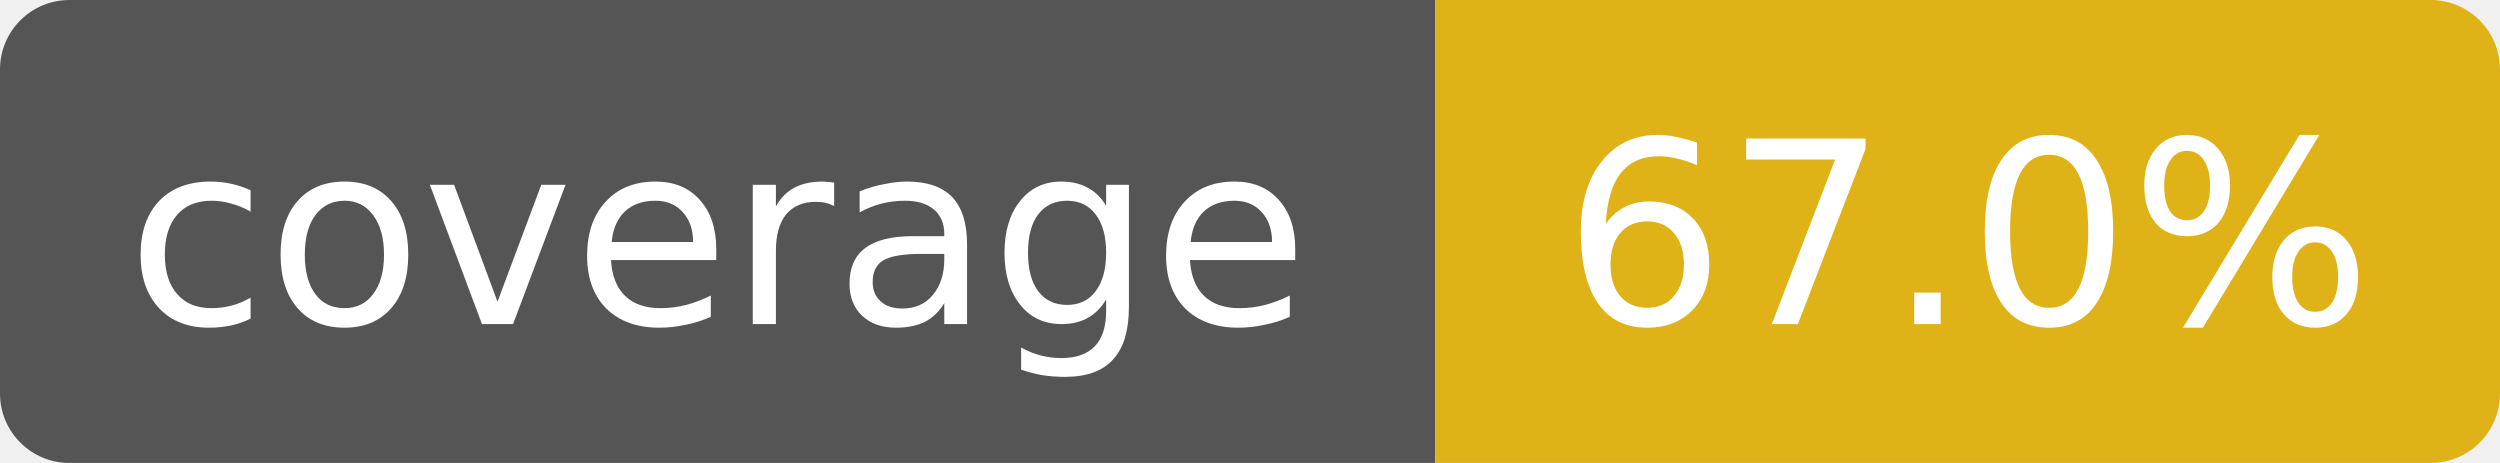
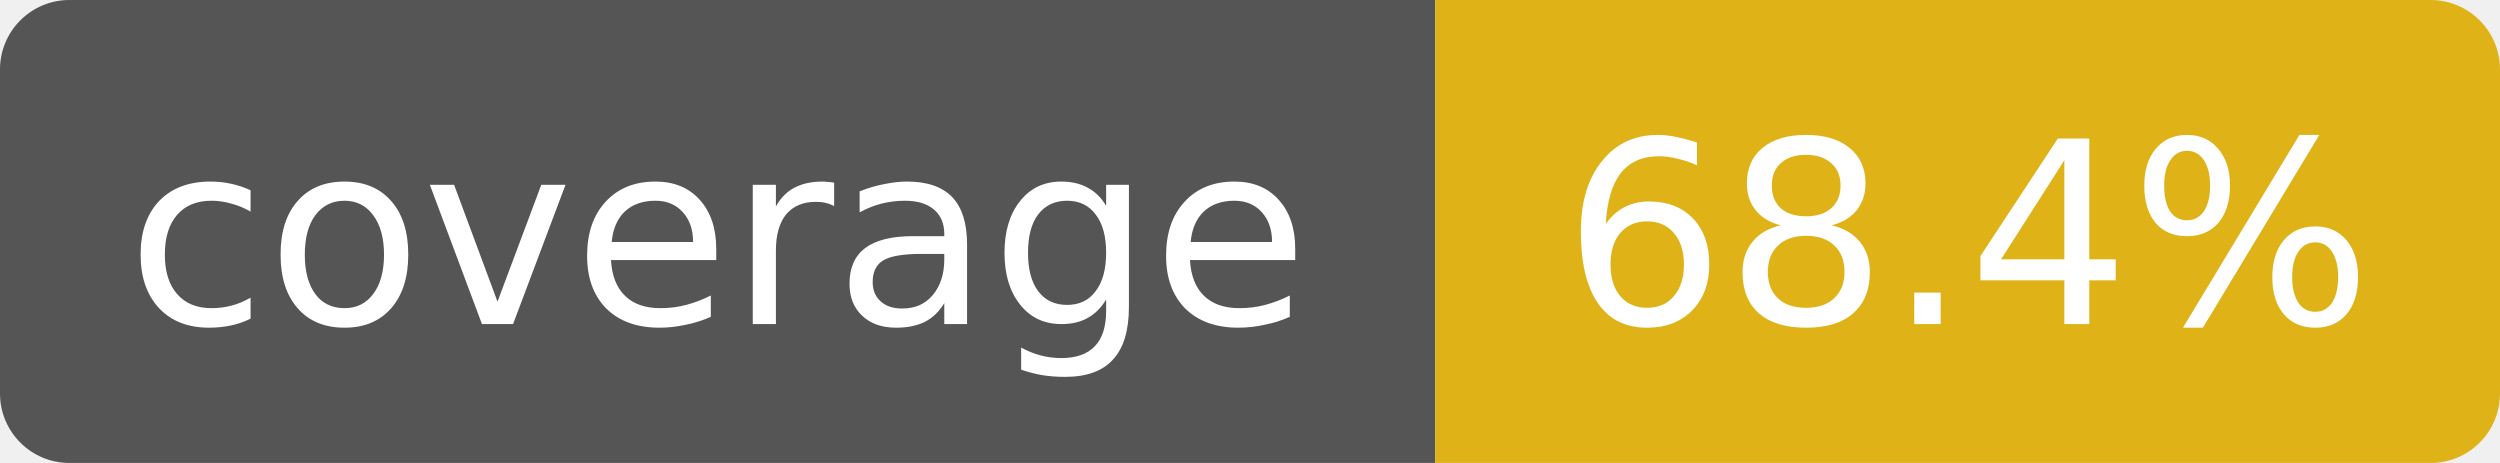
- <svg xmlns="http://www.w3.org/2000/svg" width="108" height="20" role="img" aria-label="coverage: 67.0%">
+ <svg xmlns="http://www.w3.org/2000/svg" width="108" height="20" role="img" aria-label="coverage: 68.4%">
  <clipPath id="r">
    <rect width="108" height="20" rx="3" />
  </clipPath>
  <g clip-path="url(#r)" font-family="Verdana,DejaVu Sans,sans-serif" font-size="11">
    <rect width="62" height="20" fill="#555" />
    <rect x="62" width="46" height="20" fill="#dfb317" />
    <text x="31" y="14" fill="#fff" text-anchor="middle">coverage</text>
-     <text x="85" y="14" fill="#fff" text-anchor="middle">67.0%</text>
+     <text x="85" y="14" fill="#fff" text-anchor="middle">68.4%</text>
  </g>
</svg>
